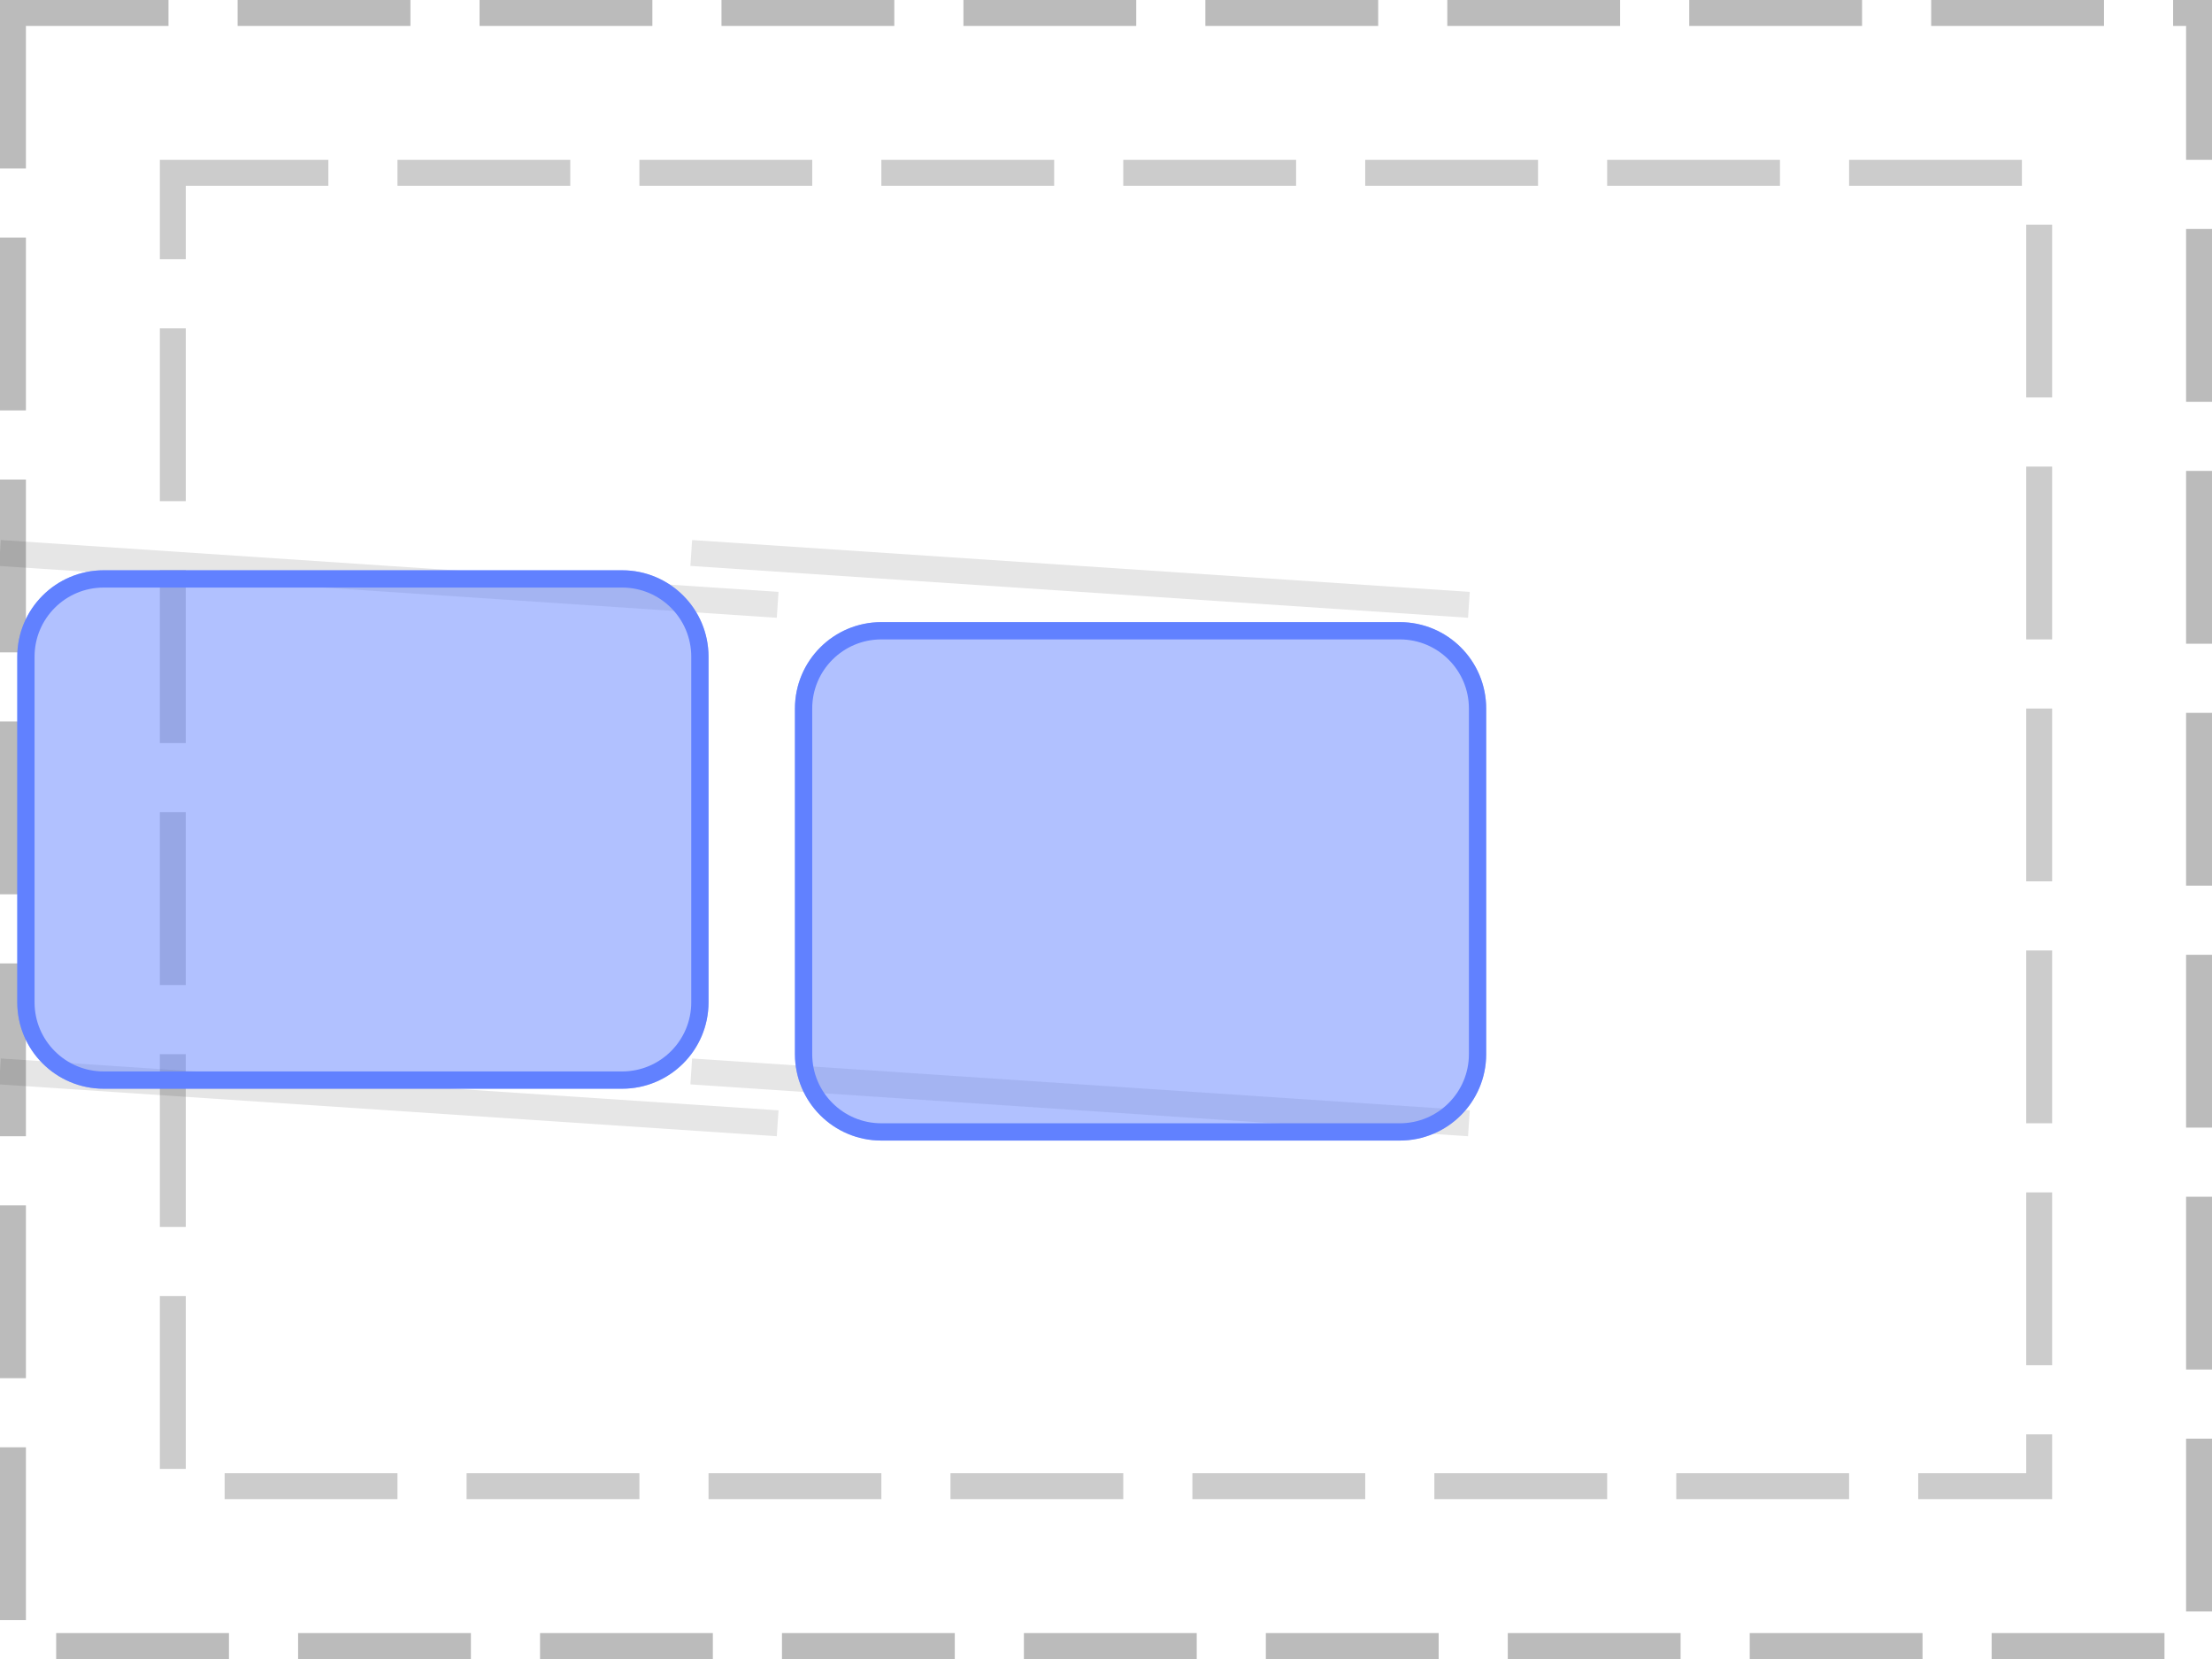
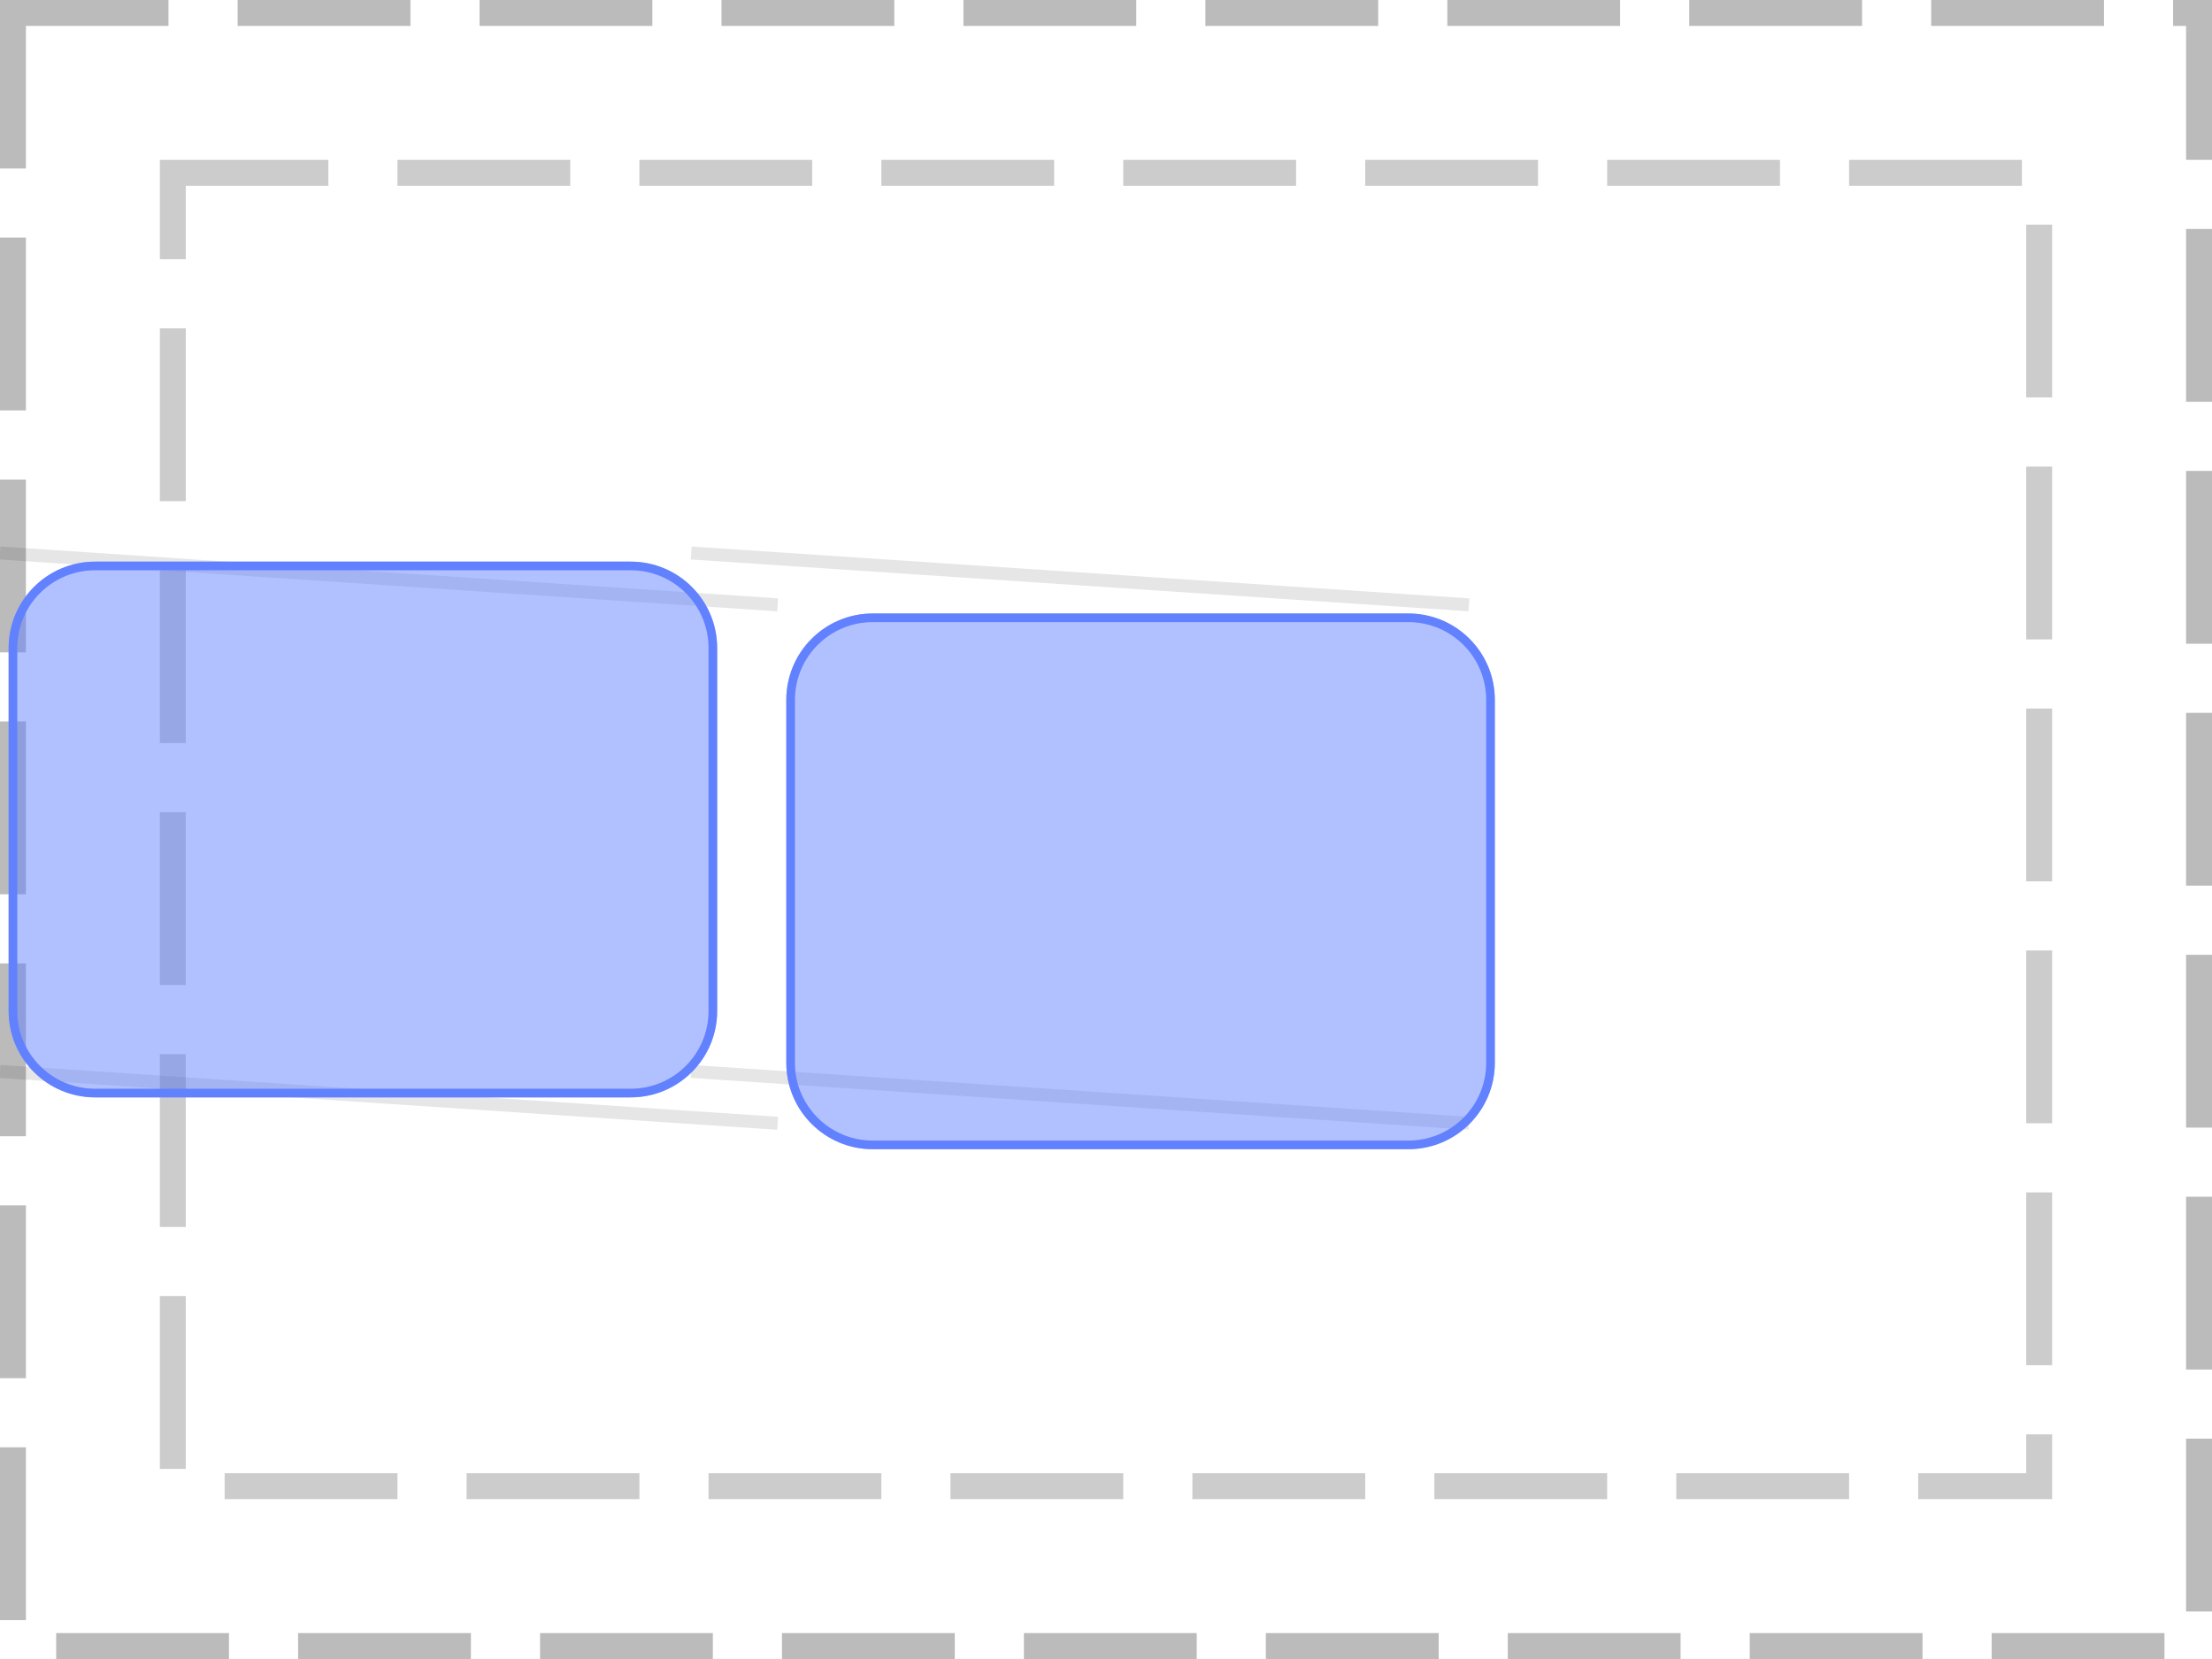
<svg xmlns="http://www.w3.org/2000/svg" width="128pt" height="96pt" viewBox="0 0 128 96" version="1.1">
  <defs>
    <clipPath id="clip1">
-       <path d="M 46 36 L 86 36 L 86 66 L 46 66 Z M 46 36 " />
+       <path d="M 45 35 L 87 35 L 87 67 L 45 67 Z M 45 35 " />
    </clipPath>
    <clipPath id="clip2">
-       <path d="M 46 41 C 46 38.238 48.238 36 51 36 L 81 36 C 83.762 36 86 38.238 86 41 L 86 61 C 86 63.762 83.762 66 81 66 L 51 66 C 48.238 66 46 63.762 46 61 Z M 46 41 " />
+       <path d="M 45.5 40.5 C 45.5 37.738 47.738 35.5 50.5 35.5 L 81.5 35.5 C 84.262 35.5 86.5 37.738 86.5 40.5 L 86.5 61.5 C 86.5 64.262 84.262 66.5 81.5 66.5 L 50.5 66.5 C 47.738 66.5 45.5 64.262 45.5 61.5 Z M 45.5 40.5 " />
    </clipPath>
    <clipPath id="clip3">
-       <path d="M 1 33 L 41 33 L 41 63 L 1 63 Z M 1 33 " />
+       <path d="M 0 32 L 42 32 L 42 64 L 0 64 Z M 0 32 " />
    </clipPath>
    <clipPath id="clip4">
-       <path d="M 1 38 C 1 35.238 3.238 33 6 33 L 36 33 C 38.762 33 41 35.238 41 38 L 41 58 C 41 60.762 38.762 63 36 63 L 6 63 C 3.238 63 1 60.762 1 58 Z M 1 38 " />
+       <path d="M 0.5 37.5 C 0.5 34.738 2.738 32.5 5.5 32.5 L 36.5 32.5 C 39.262 32.5 41.5 34.738 41.5 37.5 L 41.5 58.5 C 41.5 61.262 39.262 63.5 36.5 63.5 L 5.5 63.5 C 2.738 63.5 0.5 61.262 0.5 58.5 Z M 0.5 37.5 " />
    </clipPath>
  </defs>
  <g id="surface2">
    <path style="fill:none;stroke-width:1.5;stroke-linecap:butt;stroke-linejoin:miter;stroke:rgb(0%,0%,0%);stroke-opacity:0.267;stroke-dasharray:10,4;stroke-dashoffset:1;stroke-miterlimit:10;" d="M 0.75 0.75 L 127.25 0.75 L 127.25 95.25 L 0.75 95.25 Z M 0.75 0.75 " />
    <path style="fill:none;stroke-width:1.5;stroke-linecap:butt;stroke-linejoin:miter;stroke:rgb(0%,0%,0%);stroke-opacity:0.2;stroke-dasharray:10,4;stroke-dashoffset:1;stroke-miterlimit:10;" d="M 10 10 L 118 10 L 118 86 L 10 86 Z M 10 10 " />
-     <path style="fill:none;stroke-width:1.5;stroke-linecap:butt;stroke-linejoin:miter;stroke:rgb(0%,0%,0%);stroke-opacity:0.1;stroke-miterlimit:10;" d="M 45 35 L 0 32 " />
-     <path style="fill:none;stroke-width:1.5;stroke-linecap:butt;stroke-linejoin:miter;stroke:rgb(0%,0%,0%);stroke-opacity:0.1;stroke-miterlimit:10;" d="M 85 35 L 40 32 M 45 65 L 0 62 " />
-     <path style="fill:none;stroke-width:1.5;stroke-linecap:butt;stroke-linejoin:miter;stroke:rgb(0%,0%,0%);stroke-opacity:0.1;stroke-miterlimit:10;" d="M 85 65 L 40 62 " />
+     <path style="fill:none;stroke-width:0.75;stroke-linecap:butt;stroke-linejoin:miter;stroke:rgb(0%,0%,0%);stroke-opacity:0.1;stroke-miterlimit:10;" d="M 45 35 L 0 32 " />
+     <path style="fill:none;stroke-width:0.75;stroke-linecap:butt;stroke-linejoin:miter;stroke:rgb(0%,0%,0%);stroke-opacity:0.1;stroke-miterlimit:10;" d="M 85 35 L 40 32 M 45 65 L 0 62 " />
+     <path style="fill:none;stroke-width:0.75;stroke-linecap:butt;stroke-linejoin:miter;stroke:rgb(0%,0%,0%);stroke-opacity:0.1;stroke-miterlimit:10;" d="M 85 65 L 40 62 " />
    <g clip-path="url(#clip1)" clip-rule="nonzero">
      <g clip-path="url(#clip2)" clip-rule="nonzero">
        <rect x="0" y="0" width="128" height="96" style="fill:rgb(38.039%,50.588%,100%);fill-opacity:0.49;stroke:none;" />
-         <path style="fill:none;stroke-width:2;stroke-linecap:butt;stroke-linejoin:miter;stroke:rgb(38.039%,50.588%,100%);stroke-opacity:1;stroke-miterlimit:10;" d="M 1 6 C 1 3.238 3.238 1 6 1 L 36 1 C 38.762 1 41 3.238 41 6 L 41 26 C 41 28.762 38.762 31 36 31 L 6 31 C 3.238 31 1 28.762 1 26 Z M 1 6 " transform="matrix(1,0,0,1,45,35)" />
+         <path style="fill:none;stroke-width:1;stroke-linecap:butt;stroke-linejoin:miter;stroke:rgb(38.039%,50.588%,100%);stroke-opacity:1;stroke-miterlimit:10;" d="M 0.5 5.5 C 0.5 2.738 2.738 0.5 5.5 0.5 L 36.5 0.5 C 39.262 0.5 41.5 2.738 41.5 5.5 L 41.5 26.5 C 41.5 29.262 39.262 31.5 36.5 31.5 L 5.5 31.5 C 2.738 31.5 0.5 29.262 0.5 26.5 Z M 0.5 5.5 " transform="matrix(1,0,0,1,45,35)" />
      </g>
    </g>
    <g clip-path="url(#clip3)" clip-rule="nonzero">
      <g clip-path="url(#clip4)" clip-rule="nonzero">
        <rect x="0" y="0" width="128" height="96" style="fill:rgb(38.039%,50.588%,100%);fill-opacity:0.49;stroke:none;" />
-         <path style="fill:none;stroke-width:2;stroke-linecap:butt;stroke-linejoin:miter;stroke:rgb(38.039%,50.588%,100%);stroke-opacity:1;stroke-miterlimit:10;" d="M 1 6 C 1 3.238 3.238 1 6 1 L 36 1 C 38.762 1 41 3.238 41 6 L 41 26 C 41 28.762 38.762 31 36 31 L 6 31 C 3.238 31 1 28.762 1 26 Z M 1 6 " transform="matrix(1,0,0,1,0,32)" />
+         <path style="fill:none;stroke-width:1;stroke-linecap:butt;stroke-linejoin:miter;stroke:rgb(38.039%,50.588%,100%);stroke-opacity:1;stroke-miterlimit:10;" d="M 0.5 5.5 C 0.5 2.738 2.738 0.5 5.5 0.5 L 36.5 0.5 C 39.262 0.5 41.5 2.738 41.5 5.5 L 41.5 26.5 C 41.5 29.262 39.262 31.5 36.5 31.5 L 5.5 31.5 C 2.738 31.5 0.5 29.262 0.5 26.5 Z M 0.5 5.5 " transform="matrix(1,0,0,1,0,32)" />
      </g>
    </g>
  </g>
</svg>
